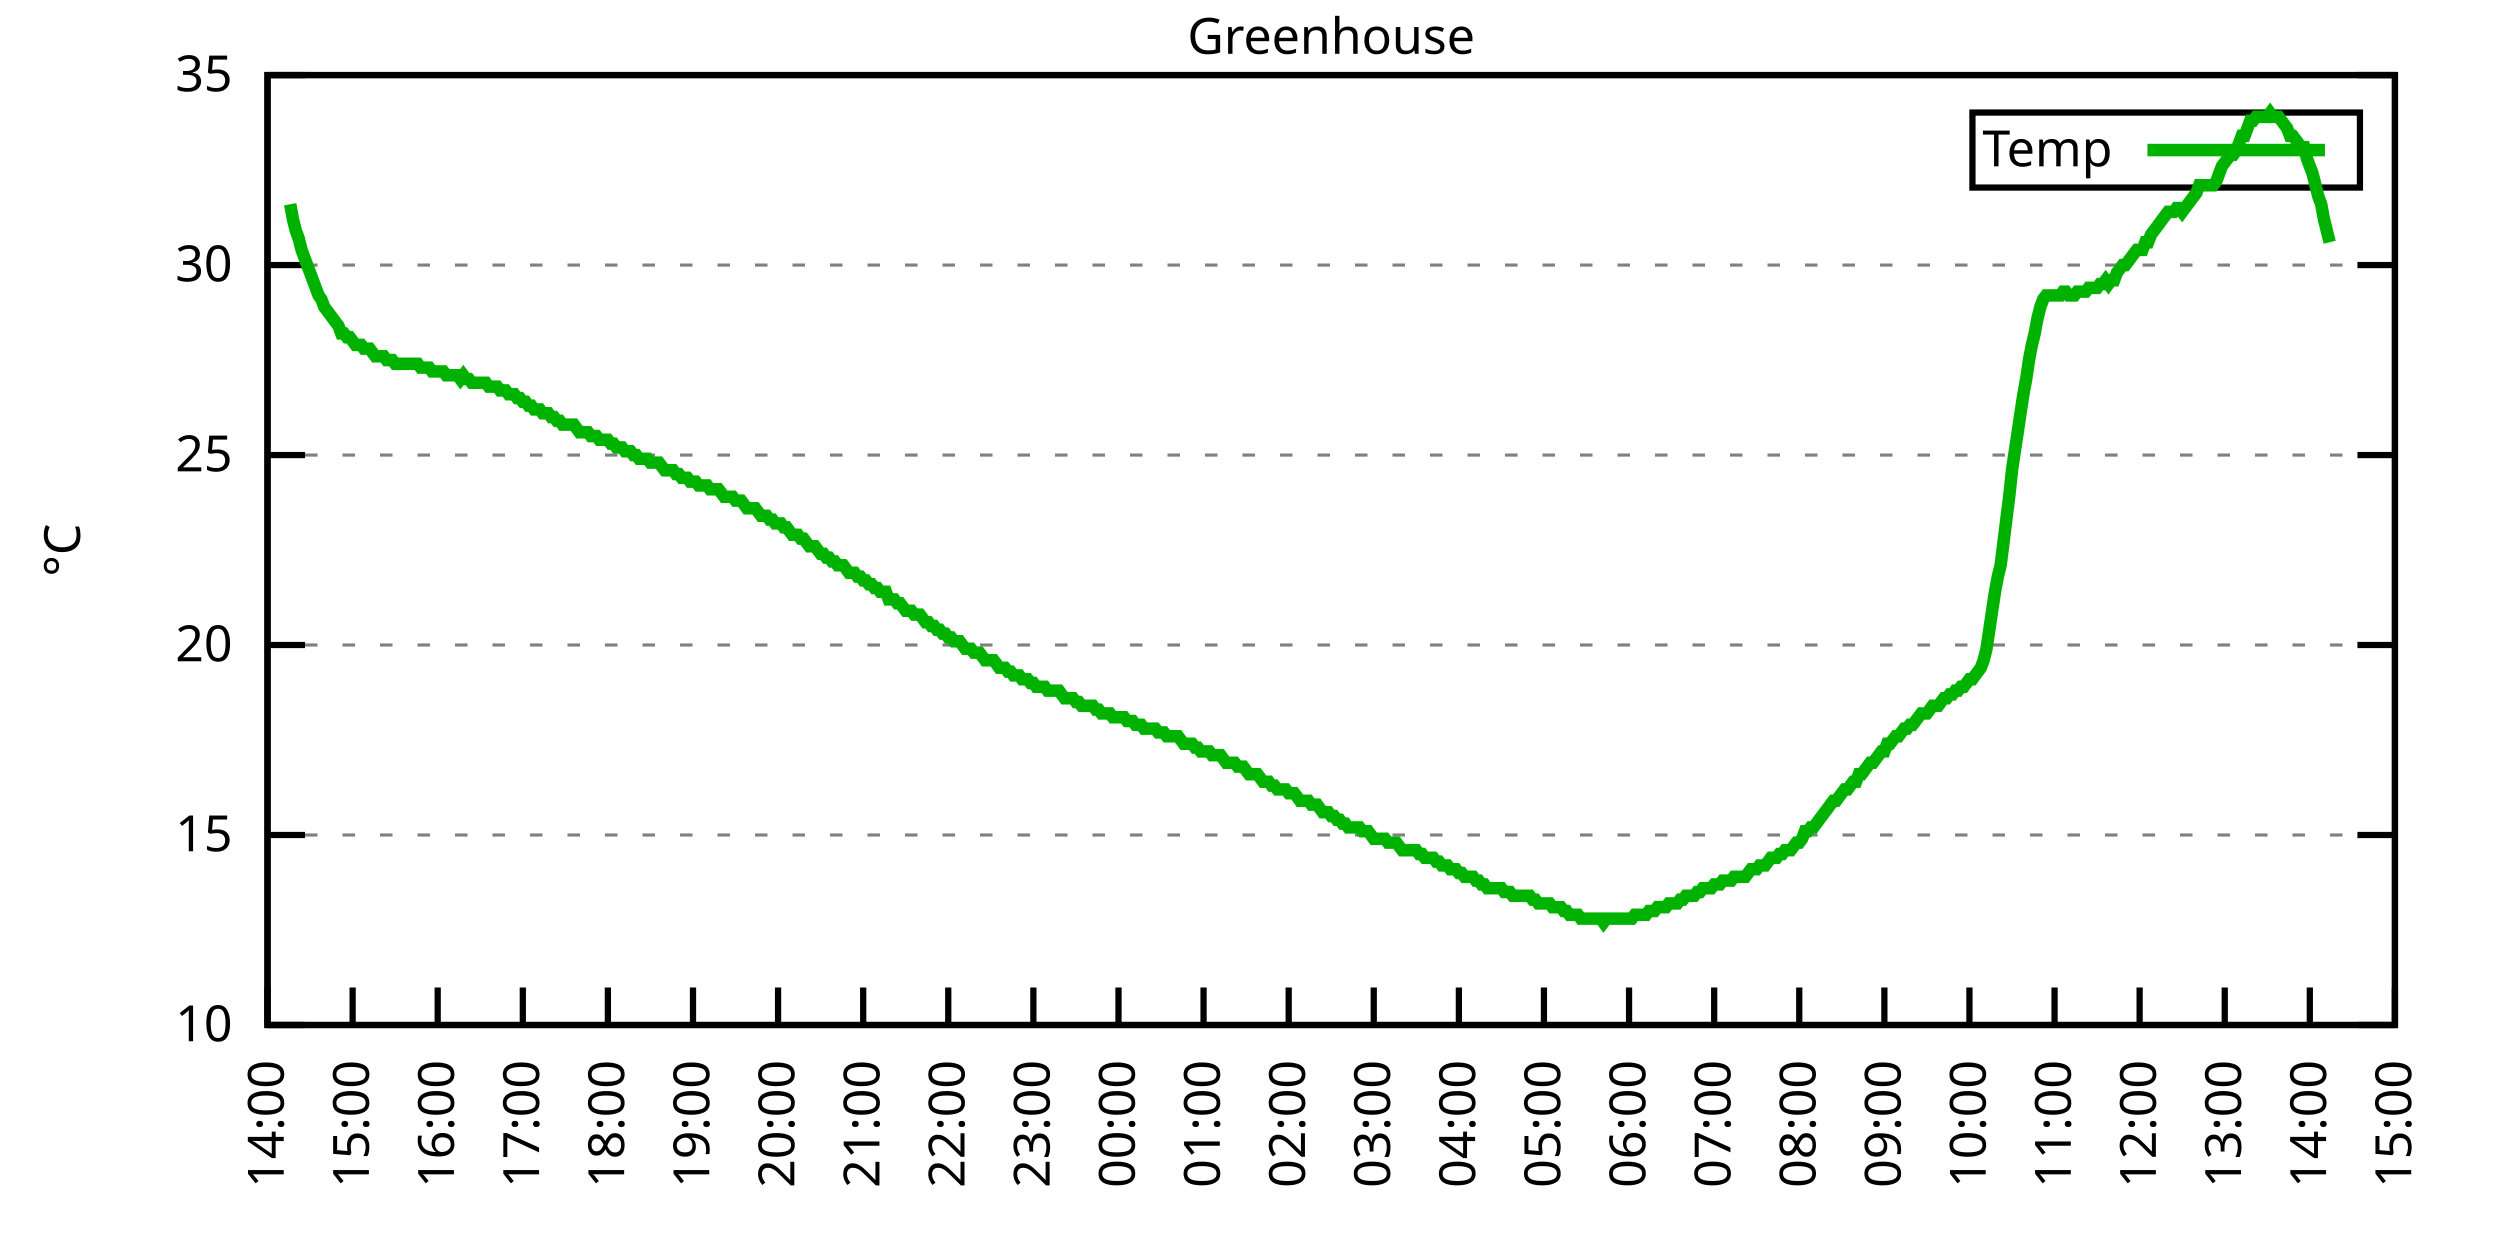
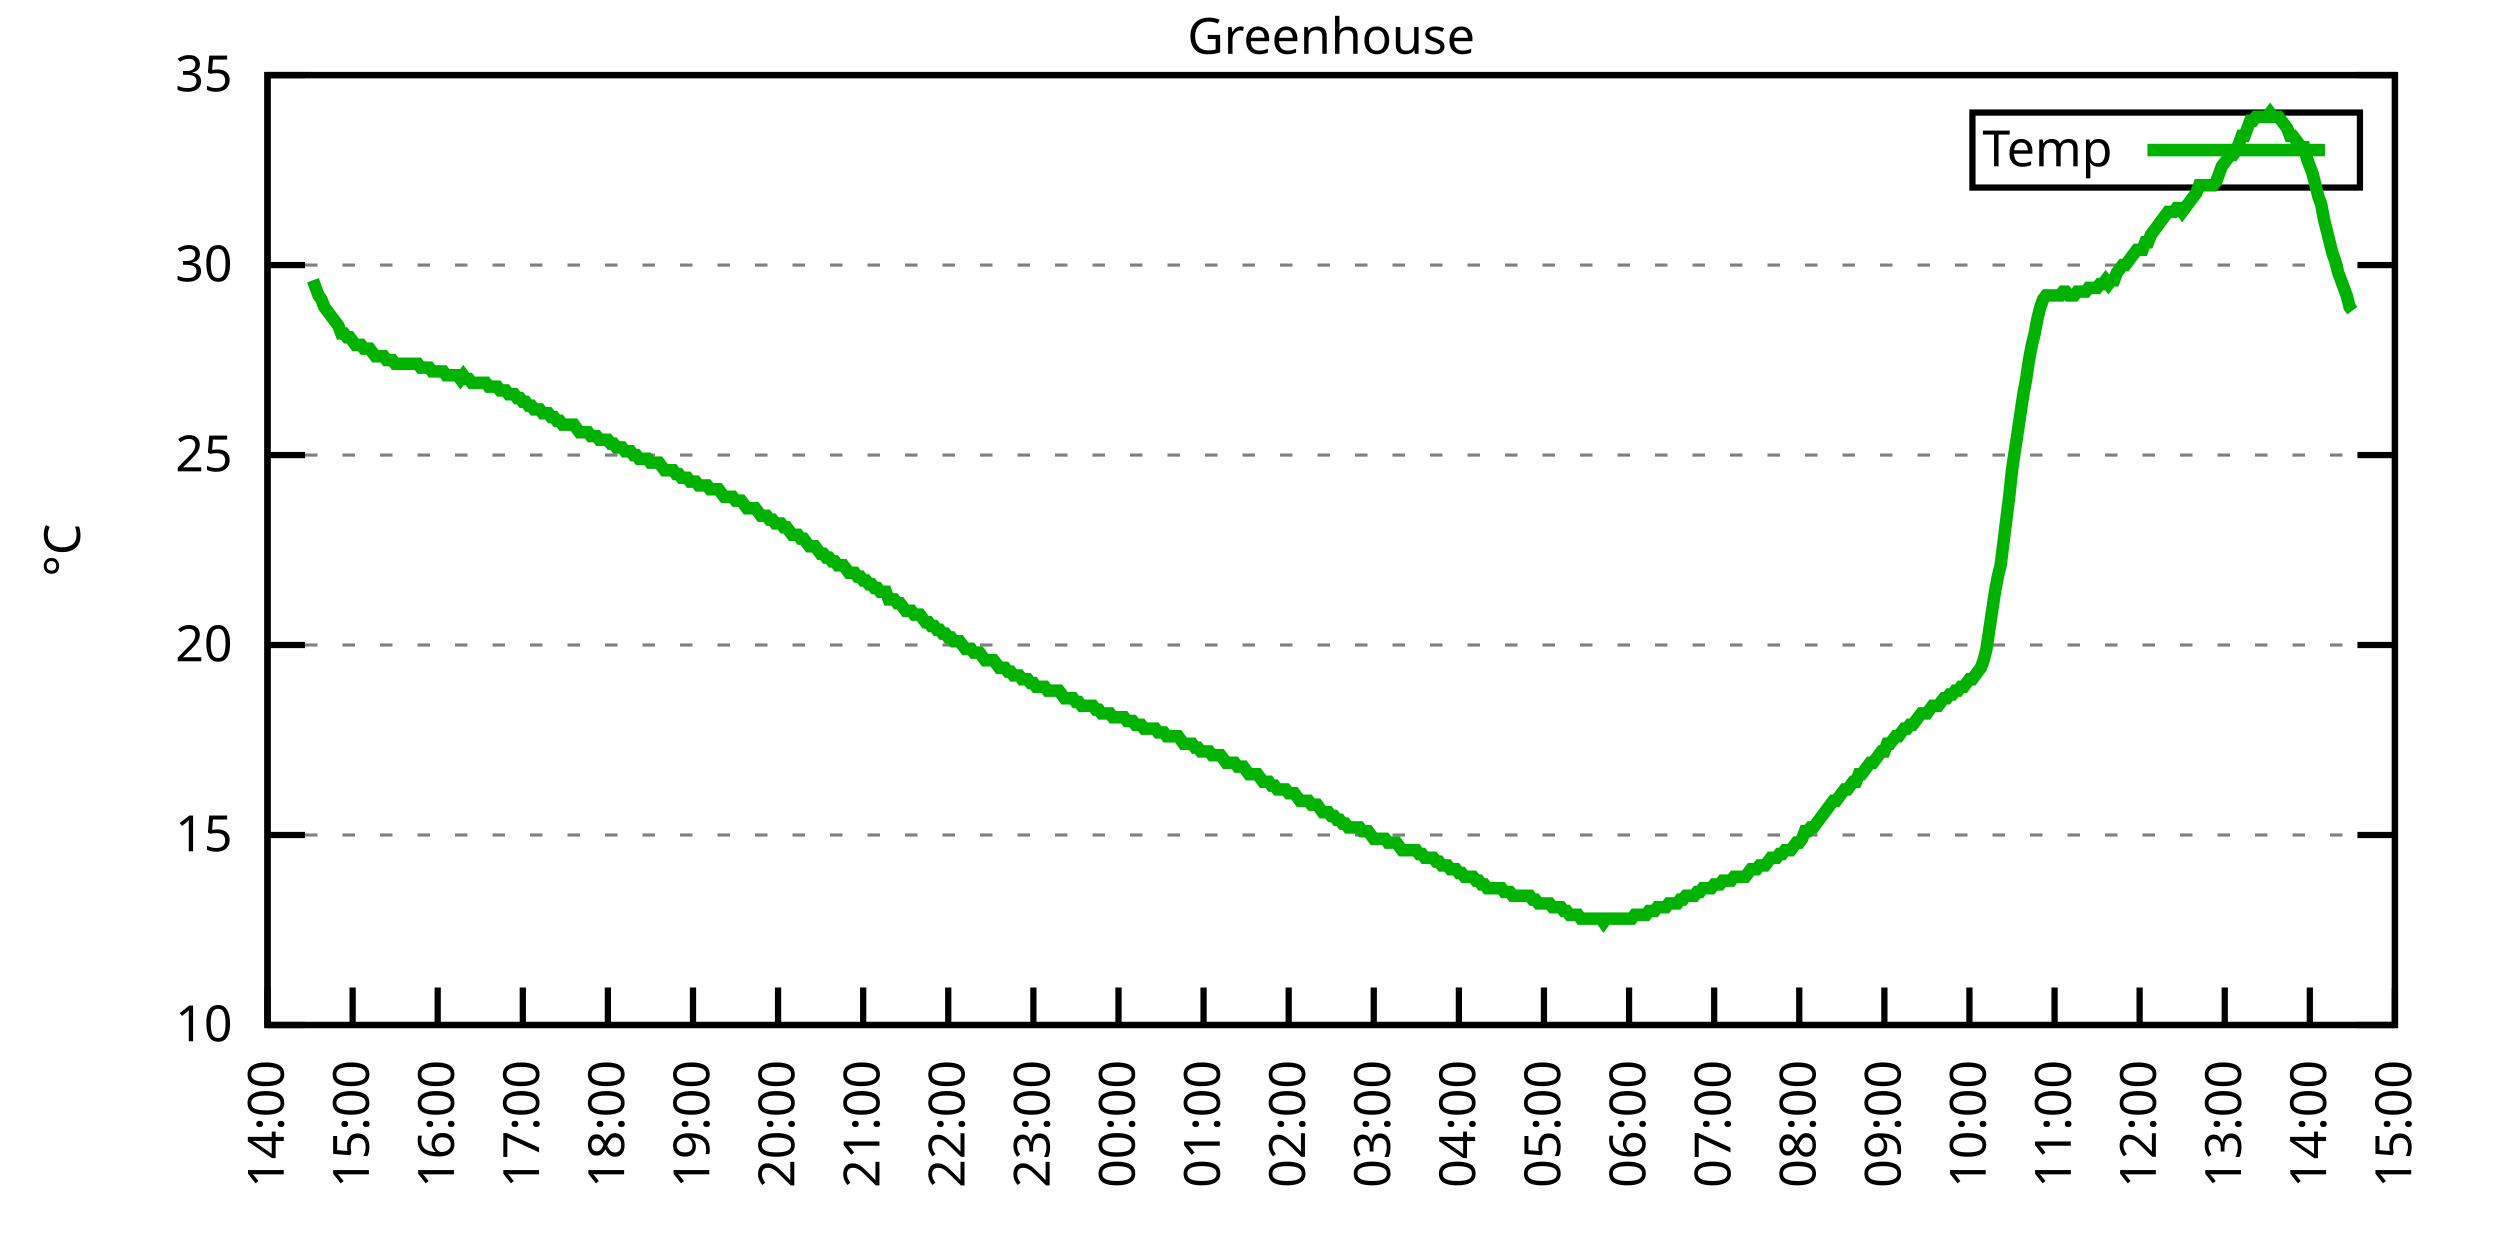
<svg xmlns="http://www.w3.org/2000/svg" xmlns:xlink="http://www.w3.org/1999/xlink" width="400" height="200" viewBox="0 0 400 200">
  <g id="gnuplot_canvas">
    <rect x="0" y="0" width="400" height="200" fill="none" />
    <defs>
      <circle id="gpDot" r="0.5" stroke-width="0.5" stroke="currentColor" />
      <path id="gpPt0" stroke-width="0.333" stroke="currentColor" d="M-1,0 h2 M0,-1 v2" />
      <path id="gpPt1" stroke-width="0.333" stroke="currentColor" d="M-1,-1 L1,1 M1,-1 L-1,1" />
      <path id="gpPt2" stroke-width="0.333" stroke="currentColor" d="M-1,0 L1,0 M0,-1 L0,1 M-1,-1 L1,1 M-1,1 L1,-1" />
      <rect id="gpPt3" stroke-width="0.333" stroke="currentColor" x="-1" y="-1" width="2" height="2" />
      <rect id="gpPt4" stroke-width="0.333" stroke="currentColor" fill="currentColor" x="-1" y="-1" width="2" height="2" />
      <circle id="gpPt5" stroke-width="0.333" stroke="currentColor" cx="0" cy="0" r="1" />
      <use xlink:href="#gpPt5" id="gpPt6" fill="currentColor" stroke="none" />
      <path id="gpPt7" stroke-width="0.333" stroke="currentColor" d="M0,-1.33 L-1.33,0.67 L1.33,0.67 z" />
      <use xlink:href="#gpPt7" id="gpPt8" fill="currentColor" stroke="none" />
      <use xlink:href="#gpPt7" id="gpPt9" stroke="currentColor" transform="rotate(180)" />
      <use xlink:href="#gpPt9" id="gpPt10" fill="currentColor" stroke="none" />
      <use xlink:href="#gpPt3" id="gpPt11" stroke="currentColor" transform="rotate(45)" />
      <use xlink:href="#gpPt11" id="gpPt12" fill="currentColor" stroke="none" />
      <path id="gpPt13" stroke-width="0.333" stroke="currentColor" d="M0,1.330 L1.265,0.411 L0.782,-1.067 L-0.782,-1.076 L-1.265,0.411 z" />
      <use xlink:href="#gpPt13" id="gpPt14" fill="currentColor" stroke="none" />
      <filter id="textbox" filterUnits="objectBoundingBox" x="0" y="0" height="1" width="1">
        <feFlood flood-color="white" flood-opacity="1" result="bgnd" />
        <feComposite in="SourceGraphic" in2="bgnd" operator="atop" />
      </filter>
      <filter id="greybox" filterUnits="objectBoundingBox" x="0" y="0" height="1" width="1">
        <feFlood flood-color="lightgrey" flood-opacity="1" result="grey" />
        <feComposite in="SourceGraphic" in2="grey" operator="atop" />
      </filter>
    </defs>
    <g fill="none" color="white" stroke="currentColor" stroke-width="1.00" stroke-linecap="butt" stroke-linejoin="miter">
</g>
    <g fill="none" color="black" stroke="currentColor" stroke-width="1.00" stroke-linecap="butt" stroke-linejoin="miter">
      <g stroke="none" shape-rendering="crispEdges">
        <polygon fill="rgb(255, 255, 255)" points="42.80,164.00 383.18,164.00 383.18,12.02 42.80,12.02 " />
      </g>
    </g>
    <g fill="none" color="black" stroke="currentColor" stroke-width="1.00" stroke-linecap="butt" stroke-linejoin="miter">
</g>
    <g fill="none" color="black" stroke="black" stroke-width="0.50" stroke-linecap="butt" stroke-linejoin="miter">
</g>
    <g fill="none" color="gray" stroke="currentColor" stroke-width="0.50" stroke-linecap="butt" stroke-linejoin="miter">
      <path stroke="gray" stroke-dasharray="2,4" class="gridline" d="M42.80,164.00 L383.19,164.00  " />
    </g>
    <g fill="none" color="gray" stroke="gray" stroke-width="1.00" stroke-linecap="butt" stroke-linejoin="miter">
</g>
    <g fill="none" color="black" stroke="currentColor" stroke-width="1.00" stroke-linecap="butt" stroke-linejoin="miter">
      <path stroke="black" d="M42.80,164.00 L48.80,164.00 M383.19,164.00 L377.19,164.00  " />
      <g transform="translate(37.20,166.60)" stroke="none" fill="black" font-family="Sans" font-size="8.00" text-anchor="end">
        <text>
          <tspan font-family="Sans"> 10</tspan>
        </text>
      </g>
    </g>
    <g fill="none" color="black" stroke="currentColor" stroke-width="1.00" stroke-linecap="butt" stroke-linejoin="miter">
</g>
    <g fill="none" color="black" stroke="black" stroke-width="0.50" stroke-linecap="butt" stroke-linejoin="miter">
</g>
    <g fill="none" color="gray" stroke="currentColor" stroke-width="0.50" stroke-linecap="butt" stroke-linejoin="miter">
      <path stroke="gray" stroke-dasharray="2,4" class="gridline" d="M42.80,133.60 L383.19,133.60  " />
    </g>
    <g fill="none" color="gray" stroke="gray" stroke-width="1.00" stroke-linecap="butt" stroke-linejoin="miter">
</g>
    <g fill="none" color="black" stroke="currentColor" stroke-width="1.00" stroke-linecap="butt" stroke-linejoin="miter">
      <path stroke="black" d="M42.80,133.60 L48.80,133.60 M383.19,133.60 L377.19,133.60  " />
      <g transform="translate(37.20,136.20)" stroke="none" fill="black" font-family="Sans" font-size="8.00" text-anchor="end">
        <text>
          <tspan font-family="Sans"> 15</tspan>
        </text>
      </g>
    </g>
    <g fill="none" color="black" stroke="currentColor" stroke-width="1.00" stroke-linecap="butt" stroke-linejoin="miter">
</g>
    <g fill="none" color="black" stroke="black" stroke-width="0.50" stroke-linecap="butt" stroke-linejoin="miter">
</g>
    <g fill="none" color="gray" stroke="currentColor" stroke-width="0.50" stroke-linecap="butt" stroke-linejoin="miter">
      <path stroke="gray" stroke-dasharray="2,4" class="gridline" d="M42.80,103.20 L383.19,103.20  " />
    </g>
    <g fill="none" color="gray" stroke="gray" stroke-width="1.00" stroke-linecap="butt" stroke-linejoin="miter">
</g>
    <g fill="none" color="black" stroke="currentColor" stroke-width="1.00" stroke-linecap="butt" stroke-linejoin="miter">
      <path stroke="black" d="M42.80,103.20 L48.80,103.20 M383.19,103.20 L377.19,103.20  " />
      <g transform="translate(37.20,105.80)" stroke="none" fill="black" font-family="Sans" font-size="8.00" text-anchor="end">
        <text>
          <tspan font-family="Sans"> 20</tspan>
        </text>
      </g>
    </g>
    <g fill="none" color="black" stroke="currentColor" stroke-width="1.00" stroke-linecap="butt" stroke-linejoin="miter">
</g>
    <g fill="none" color="black" stroke="black" stroke-width="0.50" stroke-linecap="butt" stroke-linejoin="miter">
</g>
    <g fill="none" color="gray" stroke="currentColor" stroke-width="0.50" stroke-linecap="butt" stroke-linejoin="miter">
      <path stroke="gray" stroke-dasharray="2,4" class="gridline" d="M42.80,72.81 L383.19,72.81  " />
    </g>
    <g fill="none" color="gray" stroke="gray" stroke-width="1.00" stroke-linecap="butt" stroke-linejoin="miter">
</g>
    <g fill="none" color="black" stroke="currentColor" stroke-width="1.00" stroke-linecap="butt" stroke-linejoin="miter">
      <path stroke="black" d="M42.80,72.81 L48.80,72.81 M383.19,72.81 L377.19,72.81  " />
      <g transform="translate(37.20,75.41)" stroke="none" fill="black" font-family="Sans" font-size="8.00" text-anchor="end">
        <text>
          <tspan font-family="Sans"> 25</tspan>
        </text>
      </g>
    </g>
    <g fill="none" color="black" stroke="currentColor" stroke-width="1.00" stroke-linecap="butt" stroke-linejoin="miter">
</g>
    <g fill="none" color="black" stroke="black" stroke-width="0.50" stroke-linecap="butt" stroke-linejoin="miter">
</g>
    <g fill="none" color="gray" stroke="currentColor" stroke-width="0.50" stroke-linecap="butt" stroke-linejoin="miter">
      <path stroke="gray" stroke-dasharray="2,4" class="gridline" d="M42.80,42.41 L383.19,42.41  " />
    </g>
    <g fill="none" color="gray" stroke="gray" stroke-width="1.00" stroke-linecap="butt" stroke-linejoin="miter">
</g>
    <g fill="none" color="black" stroke="currentColor" stroke-width="1.00" stroke-linecap="butt" stroke-linejoin="miter">
      <path stroke="black" d="M42.80,42.41 L48.80,42.41 M383.19,42.41 L377.19,42.41  " />
      <g transform="translate(37.20,45.01)" stroke="none" fill="black" font-family="Sans" font-size="8.00" text-anchor="end">
        <text>
          <tspan font-family="Sans"> 30</tspan>
        </text>
      </g>
    </g>
    <g fill="none" color="black" stroke="currentColor" stroke-width="1.00" stroke-linecap="butt" stroke-linejoin="miter">
</g>
    <g fill="none" color="black" stroke="black" stroke-width="0.50" stroke-linecap="butt" stroke-linejoin="miter">
</g>
    <g fill="none" color="gray" stroke="currentColor" stroke-width="0.50" stroke-linecap="butt" stroke-linejoin="miter">
      <path stroke="gray" stroke-dasharray="2,4" class="gridline" d="M42.80,12.01 L383.19,12.01  " />
    </g>
    <g fill="none" color="gray" stroke="gray" stroke-width="1.00" stroke-linecap="butt" stroke-linejoin="miter">
</g>
    <g fill="none" color="black" stroke="currentColor" stroke-width="1.00" stroke-linecap="butt" stroke-linejoin="miter">
      <path stroke="black" d="M42.80,12.01 L48.80,12.01 M383.19,12.01 L377.19,12.01  " />
      <g transform="translate(37.20,14.61)" stroke="none" fill="black" font-family="Sans" font-size="8.00" text-anchor="end">
        <text>
          <tspan font-family="Sans"> 35</tspan>
        </text>
      </g>
    </g>
    <g fill="none" color="black" stroke="currentColor" stroke-width="1.00" stroke-linecap="butt" stroke-linejoin="miter">
      <path stroke="black" d="M42.80,164.00 L42.80,158.00  " />
      <g transform="translate(45.40,169.60) rotate(270.00)" stroke="none" fill="black" font-family="Sans" font-size="8.00" text-anchor="end">
        <text>
          <tspan font-family="Sans">14:00</tspan>
        </text>
      </g>
    </g>
    <g fill="none" color="black" stroke="currentColor" stroke-width="1.00" stroke-linecap="butt" stroke-linejoin="miter">
      <path stroke="black" d="M56.42,164.00 L56.42,158.00  " />
      <g transform="translate(59.02,169.60) rotate(270.00)" stroke="none" fill="black" font-family="Sans" font-size="8.00" text-anchor="end">
        <text>
          <tspan font-family="Sans">15:00</tspan>
        </text>
      </g>
    </g>
    <g fill="none" color="black" stroke="currentColor" stroke-width="1.00" stroke-linecap="butt" stroke-linejoin="miter">
      <path stroke="black" d="M70.03,164.00 L70.03,158.00  " />
      <g transform="translate(72.63,169.60) rotate(270.00)" stroke="none" fill="black" font-family="Sans" font-size="8.00" text-anchor="end">
        <text>
          <tspan font-family="Sans">16:00</tspan>
        </text>
      </g>
    </g>
    <g fill="none" color="black" stroke="currentColor" stroke-width="1.00" stroke-linecap="butt" stroke-linejoin="miter">
      <path stroke="black" d="M83.65,164.00 L83.65,158.00  " />
      <g transform="translate(86.25,169.60) rotate(270.00)" stroke="none" fill="black" font-family="Sans" font-size="8.00" text-anchor="end">
        <text>
          <tspan font-family="Sans">17:00</tspan>
        </text>
      </g>
    </g>
    <g fill="none" color="black" stroke="currentColor" stroke-width="1.00" stroke-linecap="butt" stroke-linejoin="miter">
      <path stroke="black" d="M97.26,164.00 L97.26,158.00  " />
      <g transform="translate(99.86,169.60) rotate(270.00)" stroke="none" fill="black" font-family="Sans" font-size="8.00" text-anchor="end">
        <text>
          <tspan font-family="Sans">18:00</tspan>
        </text>
      </g>
    </g>
    <g fill="none" color="black" stroke="currentColor" stroke-width="1.00" stroke-linecap="butt" stroke-linejoin="miter">
      <path stroke="black" d="M110.88,164.00 L110.88,158.00  " />
      <g transform="translate(113.48,169.60) rotate(270.00)" stroke="none" fill="black" font-family="Sans" font-size="8.00" text-anchor="end">
        <text>
          <tspan font-family="Sans">19:00</tspan>
        </text>
      </g>
    </g>
    <g fill="none" color="black" stroke="currentColor" stroke-width="1.00" stroke-linecap="butt" stroke-linejoin="miter">
      <path stroke="black" d="M124.49,164.00 L124.49,158.00  " />
      <g transform="translate(127.09,169.60) rotate(270.00)" stroke="none" fill="black" font-family="Sans" font-size="8.00" text-anchor="end">
        <text>
          <tspan font-family="Sans">20:00</tspan>
        </text>
      </g>
    </g>
    <g fill="none" color="black" stroke="currentColor" stroke-width="1.00" stroke-linecap="butt" stroke-linejoin="miter">
      <path stroke="black" d="M138.11,164.00 L138.11,158.00  " />
      <g transform="translate(140.71,169.60) rotate(270.00)" stroke="none" fill="black" font-family="Sans" font-size="8.00" text-anchor="end">
        <text>
          <tspan font-family="Sans">21:00</tspan>
        </text>
      </g>
    </g>
    <g fill="none" color="black" stroke="currentColor" stroke-width="1.00" stroke-linecap="butt" stroke-linejoin="miter">
      <path stroke="black" d="M151.72,164.00 L151.72,158.00  " />
      <g transform="translate(154.32,169.60) rotate(270.00)" stroke="none" fill="black" font-family="Sans" font-size="8.00" text-anchor="end">
        <text>
          <tspan font-family="Sans">22:00</tspan>
        </text>
      </g>
    </g>
    <g fill="none" color="black" stroke="currentColor" stroke-width="1.00" stroke-linecap="butt" stroke-linejoin="miter">
      <path stroke="black" d="M165.34,164.00 L165.34,158.00  " />
      <g transform="translate(167.94,169.60) rotate(270.00)" stroke="none" fill="black" font-family="Sans" font-size="8.00" text-anchor="end">
        <text>
          <tspan font-family="Sans">23:00</tspan>
        </text>
      </g>
    </g>
    <g fill="none" color="black" stroke="currentColor" stroke-width="1.00" stroke-linecap="butt" stroke-linejoin="miter">
      <path stroke="black" d="M178.96,164.00 L178.96,158.00  " />
      <g transform="translate(181.56,169.60) rotate(270.00)" stroke="none" fill="black" font-family="Sans" font-size="8.00" text-anchor="end">
        <text>
          <tspan font-family="Sans">00:00</tspan>
        </text>
      </g>
    </g>
    <g fill="none" color="black" stroke="currentColor" stroke-width="1.00" stroke-linecap="butt" stroke-linejoin="miter">
      <path stroke="black" d="M192.57,164.00 L192.57,158.00  " />
      <g transform="translate(195.17,169.60) rotate(270.00)" stroke="none" fill="black" font-family="Sans" font-size="8.00" text-anchor="end">
        <text>
          <tspan font-family="Sans">01:00</tspan>
        </text>
      </g>
    </g>
    <g fill="none" color="black" stroke="currentColor" stroke-width="1.00" stroke-linecap="butt" stroke-linejoin="miter">
      <path stroke="black" d="M206.19,164.00 L206.19,158.00  " />
      <g transform="translate(208.79,169.60) rotate(270.00)" stroke="none" fill="black" font-family="Sans" font-size="8.00" text-anchor="end">
        <text>
          <tspan font-family="Sans">02:00</tspan>
        </text>
      </g>
    </g>
    <g fill="none" color="black" stroke="currentColor" stroke-width="1.00" stroke-linecap="butt" stroke-linejoin="miter">
      <path stroke="black" d="M219.80,164.00 L219.80,158.00  " />
      <g transform="translate(222.40,169.60) rotate(270.00)" stroke="none" fill="black" font-family="Sans" font-size="8.00" text-anchor="end">
        <text>
          <tspan font-family="Sans">03:00</tspan>
        </text>
      </g>
    </g>
    <g fill="none" color="black" stroke="currentColor" stroke-width="1.00" stroke-linecap="butt" stroke-linejoin="miter">
      <path stroke="black" d="M233.42,164.00 L233.42,158.00  " />
      <g transform="translate(236.02,169.60) rotate(270.00)" stroke="none" fill="black" font-family="Sans" font-size="8.00" text-anchor="end">
        <text>
          <tspan font-family="Sans">04:00</tspan>
        </text>
      </g>
    </g>
    <g fill="none" color="black" stroke="currentColor" stroke-width="1.00" stroke-linecap="butt" stroke-linejoin="miter">
      <path stroke="black" d="M247.03,164.00 L247.03,158.00  " />
      <g transform="translate(249.63,169.60) rotate(270.00)" stroke="none" fill="black" font-family="Sans" font-size="8.00" text-anchor="end">
        <text>
          <tspan font-family="Sans">05:00</tspan>
        </text>
      </g>
    </g>
    <g fill="none" color="black" stroke="currentColor" stroke-width="1.00" stroke-linecap="butt" stroke-linejoin="miter">
      <path stroke="black" d="M260.65,164.00 L260.65,158.00  " />
      <g transform="translate(263.25,169.60) rotate(270.00)" stroke="none" fill="black" font-family="Sans" font-size="8.00" text-anchor="end">
        <text>
          <tspan font-family="Sans">06:00</tspan>
        </text>
      </g>
    </g>
    <g fill="none" color="black" stroke="currentColor" stroke-width="1.00" stroke-linecap="butt" stroke-linejoin="miter">
      <path stroke="black" d="M274.27,164.00 L274.27,158.00  " />
      <g transform="translate(276.87,169.60) rotate(270.00)" stroke="none" fill="black" font-family="Sans" font-size="8.00" text-anchor="end">
        <text>
          <tspan font-family="Sans">07:00</tspan>
        </text>
      </g>
    </g>
    <g fill="none" color="black" stroke="currentColor" stroke-width="1.00" stroke-linecap="butt" stroke-linejoin="miter">
      <path stroke="black" d="M287.88,164.00 L287.88,158.00  " />
      <g transform="translate(290.48,169.60) rotate(270.00)" stroke="none" fill="black" font-family="Sans" font-size="8.00" text-anchor="end">
        <text>
          <tspan font-family="Sans">08:00</tspan>
        </text>
      </g>
    </g>
    <g fill="none" color="black" stroke="currentColor" stroke-width="1.00" stroke-linecap="butt" stroke-linejoin="miter">
      <path stroke="black" d="M301.50,164.00 L301.50,158.00  " />
      <g transform="translate(304.10,169.60) rotate(270.00)" stroke="none" fill="black" font-family="Sans" font-size="8.00" text-anchor="end">
        <text>
          <tspan font-family="Sans">09:00</tspan>
        </text>
      </g>
    </g>
    <g fill="none" color="black" stroke="currentColor" stroke-width="1.00" stroke-linecap="butt" stroke-linejoin="miter">
      <path stroke="black" d="M315.11,164.00 L315.11,158.00  " />
      <g transform="translate(317.71,169.60) rotate(270.00)" stroke="none" fill="black" font-family="Sans" font-size="8.00" text-anchor="end">
        <text>
          <tspan font-family="Sans">10:00</tspan>
        </text>
      </g>
    </g>
    <g fill="none" color="black" stroke="currentColor" stroke-width="1.00" stroke-linecap="butt" stroke-linejoin="miter">
      <path stroke="black" d="M328.73,164.00 L328.73,158.00  " />
      <g transform="translate(331.33,169.60) rotate(270.00)" stroke="none" fill="black" font-family="Sans" font-size="8.00" text-anchor="end">
        <text>
          <tspan font-family="Sans">11:00</tspan>
        </text>
      </g>
    </g>
    <g fill="none" color="black" stroke="currentColor" stroke-width="1.00" stroke-linecap="butt" stroke-linejoin="miter">
      <path stroke="black" d="M342.34,164.00 L342.34,158.00  " />
      <g transform="translate(344.94,169.60) rotate(270.00)" stroke="none" fill="black" font-family="Sans" font-size="8.00" text-anchor="end">
        <text>
          <tspan font-family="Sans">12:00</tspan>
        </text>
      </g>
    </g>
    <g fill="none" color="black" stroke="currentColor" stroke-width="1.00" stroke-linecap="butt" stroke-linejoin="miter">
      <path stroke="black" d="M355.96,164.00 L355.96,158.00  " />
      <g transform="translate(358.56,169.60) rotate(270.00)" stroke="none" fill="black" font-family="Sans" font-size="8.00" text-anchor="end">
        <text>
          <tspan font-family="Sans">13:00</tspan>
        </text>
      </g>
    </g>
    <g fill="none" color="black" stroke="currentColor" stroke-width="1.00" stroke-linecap="butt" stroke-linejoin="miter">
      <path stroke="black" d="M369.57,164.00 L369.57,158.00  " />
      <g transform="translate(372.17,169.60) rotate(270.00)" stroke="none" fill="black" font-family="Sans" font-size="8.00" text-anchor="end">
        <text>
          <tspan font-family="Sans">14:00</tspan>
        </text>
      </g>
    </g>
    <g fill="none" color="black" stroke="currentColor" stroke-width="1.00" stroke-linecap="butt" stroke-linejoin="miter">
      <path stroke="black" d="M383.19,164.00 L383.19,158.00  " />
      <g transform="translate(385.79,169.60) rotate(270.00)" stroke="none" fill="black" font-family="Sans" font-size="8.00" text-anchor="end">
        <text>
          <tspan font-family="Sans">15:00</tspan>
        </text>
      </g>
    </g>
    <g fill="none" color="black" stroke="currentColor" stroke-width="1.00" stroke-linecap="butt" stroke-linejoin="miter">
</g>
    <g fill="none" color="black" stroke="currentColor" stroke-width="1.00" stroke-linecap="butt" stroke-linejoin="miter">
      <path stroke="black" d="M42.80,12.01 L42.80,164.00 L383.19,164.00 L383.19,12.01 L42.80,12.01 Z  " />
    </g>
    <g fill="none" color="black" stroke="currentColor" stroke-width="1.00" stroke-linecap="butt" stroke-linejoin="miter">
</g>
    <g fill="none" color="black" stroke="currentColor" stroke-width="1.00" stroke-linecap="butt" stroke-linejoin="miter">
      <path stroke="black" d="M315.59,30.01 L315.59,18.01 L377.59,18.01 L377.59,30.01 L315.59,30.01 Z  " />
    </g>
    <g id="Greenhouse_plot_1">
      <g fill="none" color="white" stroke="black" stroke-width="2.00" stroke-linecap="butt" stroke-linejoin="miter">
</g>
      <g fill="none" color="black" stroke="currentColor" stroke-width="2.00" stroke-linecap="butt" stroke-linejoin="miter">
        <g transform="translate(337.99,26.61)" stroke="none" fill="black" font-family="Sans" font-size="8.00" text-anchor="end">
          <text>
            <tspan font-family="Sans">Temp</tspan>
          </text>
        </g>
      </g>
      <g fill="none" color="black" stroke="currentColor" stroke-width="2.00" stroke-linecap="butt" stroke-linejoin="miter">
-         <path stroke="rgb(  0, 178,   0)" d="M343.59,24.01 L371.99,24.01 M46.43,32.68 L46.88,35.11 L47.34,36.94 L47.79,38.15 L48.25,39.98 L48.70,41.19   L49.15,42.41 L49.61,43.62 L50.06,44.84 L50.52,46.06 L50.97,47.27 L51.42,47.88 L51.88,49.10 L52.33,49.70   L52.78,50.31 L53.24,50.92 L53.69,51.53 L54.15,52.14 L54.60,53.35 L55.05,53.35 L55.51,53.96 L55.96,53.96   L56.42,54.57 L56.87,55.18 L57.32,55.18 L57.78,55.18 L58.23,55.78 L58.68,55.78 L59.14,55.78 L59.59,56.39   L60.05,57.00 L60.50,57.00 L60.95,57.00 L61.41,57.00 L61.86,57.61 L62.32,57.61 L62.77,57.61 L63.22,58.21   L63.68,58.21 L64.13,58.21 L64.58,58.21 L65.04,58.21 L65.49,58.21 L65.95,58.21 L66.40,58.21 L66.85,58.21   L67.31,58.82 L67.76,58.82 L68.22,58.82 L68.67,58.82 L69.12,59.43 L69.58,59.43 L70.03,59.43 L70.49,59.43   L70.94,59.43 L71.39,60.04 L71.85,60.04 L72.30,60.04 L72.75,60.04 L73.21,60.04 L73.66,60.65 L74.12,60.04   L74.57,60.65 L75.02,60.65 L75.48,61.25 L75.93,61.25 L76.39,61.25 L76.84,61.25 L77.29,61.25 L77.75,61.25   L78.20,61.86 L78.65,61.86 L79.11,61.86 L79.56,61.86 L80.02,62.47 L80.47,62.47 L80.92,62.47 L81.38,63.08   L81.83,63.08 L82.29,63.08 L82.74,63.69 L83.19,63.69 L83.65,64.29 L84.10,64.29 L84.55,64.90 L85.01,64.90   L85.46,65.51 L85.92,65.51 L86.37,65.51 L86.82,66.12 L87.28,66.12 L87.73,66.12 L88.19,66.73 L88.64,66.73   L89.09,67.33 L89.55,67.33 L90.00,67.94 L90.45,67.94 L90.91,67.94 L91.36,67.94 L91.82,67.94 L92.27,68.55   L92.72,69.16 L93.18,69.16 L93.63,69.16 L94.09,69.16 L94.54,69.77 L94.99,69.77 L95.45,69.77 L95.90,70.37   L96.35,70.37 L96.81,70.37 L97.26,70.37 L97.72,70.98 L98.17,70.98 L98.62,71.59 L99.08,71.59 L99.53,71.59   L99.99,72.20 L100.44,72.20 L100.89,72.20 L101.35,72.81 L101.80,72.81 L102.25,73.41 L102.71,73.41 L103.16,73.41   L103.62,73.41 L104.07,74.02 L104.52,74.02 L104.98,74.02 L105.43,74.02 L105.89,74.63 L106.34,75.24 L106.79,75.24   L107.25,75.24 L107.70,75.24 L108.15,75.85 L108.61,75.85 L109.06,76.45 L109.52,76.45 L109.97,76.45 L110.42,77.06   L110.88,77.06 L111.33,77.06 L111.79,77.67 L112.24,77.67 L112.69,77.67 L113.15,77.67 L113.60,78.28 L114.05,78.28   L114.51,78.28 L114.96,78.28 L115.42,78.89 L115.87,79.49 L116.32,79.49 L116.78,79.49 L117.23,79.49 L117.69,80.10   L118.14,80.10 L118.59,80.10 L119.05,80.71 L119.50,81.32 L119.96,81.32 L120.41,81.32 L120.86,81.32 L121.32,81.93   L121.77,82.53 L122.22,82.53 L122.68,82.53 L123.13,83.14 L123.59,83.14 L124.04,83.75 L124.49,83.75 L124.95,83.75   L125.40,84.36 L125.86,84.36 L126.31,84.97 L126.76,85.57 L127.22,85.57 L127.67,85.57 L128.12,86.18 L128.58,86.18   L129.03,86.79 L129.49,87.40 L129.94,87.40 L130.39,87.40 L130.85,88.00 L131.30,88.61 L131.76,88.61 L132.21,89.22   L132.66,89.22 L133.12,89.83 L133.57,89.83 L134.02,90.44 L134.48,90.44 L134.93,90.44 L135.39,91.04 L135.84,91.65   L136.29,91.65 L136.75,91.65 L137.20,92.26 L137.66,92.26 L138.11,92.87 L138.56,92.87 L139.02,93.48 L139.47,93.48   L139.92,94.08 L140.38,94.08 L140.83,94.69 L141.29,94.69 L141.74,94.69 L142.19,95.91 L142.65,95.91 L143.10,95.91   L143.56,96.52 L144.01,96.52 L144.46,97.12 L144.92,97.73 L145.37,97.73 L145.82,97.73 L146.28,98.34 L146.73,98.34   L147.19,98.34 L147.64,98.95 L148.09,99.56 L148.55,99.56 L149.00,100.16 L149.46,100.16 L149.91,100.77 L150.36,100.77   L150.82,101.38 L151.27,101.38 L151.72,101.99 L152.18,101.99 L152.63,102.60 L153.09,102.60 L153.54,102.60 L153.99,103.20   L154.45,103.81 L154.90,103.81 L155.36,103.81 L155.81,104.42 L156.26,104.42 L156.72,104.42 L157.17,105.03 L157.62,105.64   L158.08,105.64 L158.53,105.64 L158.99,105.64 L159.44,106.24 L159.89,106.85 L160.35,106.85 L160.80,106.85 L161.26,107.46   L161.71,107.46 L162.16,108.07 L162.62,108.07 L163.07,108.07 L163.52,108.68 L163.98,108.68 L164.43,108.68 L164.89,109.28   L165.34,109.28 L165.79,109.89 L166.25,109.89 L166.70,109.89 L167.16,109.89 L167.61,110.50 L168.06,110.50 L168.52,110.50   L168.97,110.50 L169.43,110.50 L169.88,111.11 L170.33,111.72 L170.79,111.72 L171.24,111.72 L171.69,111.72 L172.15,112.32   L172.60,112.32 L173.06,112.93 L173.51,112.93 L173.96,112.93 L174.42,112.93 L174.87,112.93 L175.33,113.54 L175.78,113.54   L176.23,114.15 L176.69,114.15 L177.14,114.15 L177.59,114.15 L178.05,114.76 L178.50,114.76 L178.96,114.76 L179.41,114.76   L179.86,114.76 L180.32,115.36 L180.77,115.36 L181.23,115.36 L181.68,115.97 L182.13,115.97 L182.59,115.97 L183.04,116.58   L183.49,116.58 L183.95,116.58 L184.40,116.58 L184.86,116.58 L185.31,117.19 L185.76,117.19 L186.22,117.19 L186.67,117.80   L187.13,117.80 L187.58,117.80 L188.03,117.80 L188.49,117.80 L188.94,118.40 L189.39,119.01 L189.85,119.01 L190.30,119.01   L190.76,119.01 L191.21,119.62 L191.66,119.62 L192.12,120.23 L192.57,120.23 L193.03,120.23 L193.48,120.23 L193.93,120.83   L194.39,120.83 L194.84,120.83 L195.29,120.83 L195.75,121.44 L196.20,122.05 L196.66,122.05 L197.11,122.05 L197.56,122.05   L198.02,122.66 L198.47,122.66 L198.93,122.66 L199.38,123.27 L199.83,123.87 L200.29,123.87 L200.74,123.87 L201.19,123.87   L201.65,124.48 L202.10,125.09 L202.56,125.09 L203.01,125.09 L203.46,125.70 L203.92,125.70 L204.37,126.31 L204.83,126.31   L205.28,126.31 L205.73,126.31 L206.19,126.91 L206.64,126.91 L207.09,126.91 L207.55,127.52 L208.00,128.13 L208.46,128.13   L208.91,128.13 L209.36,128.13 L209.82,128.74 L210.27,128.74 L210.73,128.74 L211.18,129.35 L211.63,129.95 L212.09,129.95   L212.54,129.95 L213.00,130.56 L213.45,130.56 L213.90,131.17 L214.36,131.17 L214.81,131.78 L215.26,131.78 L215.72,132.39   L216.17,132.39 L216.63,132.39 L217.08,132.39 L217.53,132.39 L217.99,132.99 L218.44,132.99 L218.90,132.99 L219.35,133.60   L219.80,134.21 L220.26,134.21 L220.71,134.21 L221.16,134.21 L221.62,134.21 L222.07,134.82 L222.53,134.82 L222.98,134.82   L223.43,134.82 L223.89,135.43 L224.34,136.03 L224.80,136.03 L225.25,136.03 L225.70,136.03 L226.16,136.03 L226.61,136.03   L227.06,136.64 L227.52,136.64 L227.97,137.25 L228.43,137.25 L228.88,137.25 L229.33,137.25 L229.79,137.86 L230.24,137.86   L230.70,138.47 L231.15,138.47 L231.60,138.47 L232.06,139.07 L232.51,139.07 L232.96,139.07 L233.42,139.68 L233.87,139.68   L234.33,140.29 L234.78,140.29 L235.23,140.29 L235.69,140.29 L236.14,140.90 L236.60,140.90 L237.05,141.51 L237.50,141.51   L237.96,142.11 L238.41,142.11 L238.86,142.11 L239.32,142.11 L239.77,142.11 L240.23,142.11 L240.68,142.72 L241.13,142.72   L241.59,142.72 L242.04,143.33 L242.50,143.33 L242.95,143.33 L243.40,143.33 L243.86,143.33 L244.31,143.33 L244.76,143.33   L245.22,143.94 L245.67,143.94 L246.13,144.55 L246.58,144.55 L247.03,144.55 L247.49,144.55 L247.94,144.55 L248.40,145.15   L248.85,145.15 L249.30,145.15 L249.76,145.15 L250.21,145.76 L250.66,145.76 L251.12,146.37 L251.57,146.37 L252.03,146.37   L252.48,146.37 L252.93,146.98 L253.39,146.98 L253.84,146.98 L254.30,146.98 L254.75,146.98 L255.20,146.98 L255.66,146.98   L256.11,146.98 L256.56,147.59 L257.02,146.98 L257.47,146.98 L257.93,146.98 L258.38,146.98 L258.83,146.98 L259.29,146.98   L259.74,146.98 L260.20,146.98 L260.65,146.98 L261.10,146.98 L261.56,146.37 L262.01,146.37 L262.47,146.37 L262.92,146.37   L263.37,146.37 L263.83,145.76 L264.28,145.76 L264.73,145.76 L265.19,145.15 L265.64,145.15 L266.10,145.15 L266.55,145.15   L267.00,144.55 L267.46,144.55 L267.91,144.55 L268.37,144.55 L268.82,143.94 L269.27,143.94 L269.73,143.33 L270.18,143.33   L270.63,143.33 L271.09,143.33 L271.54,142.72 L272.00,142.72 L272.45,142.11 L272.90,142.11 L273.36,142.11 L273.81,142.11   L274.27,141.51 L274.72,141.51 L275.17,141.51 L275.63,140.90 L276.08,140.90 L276.53,140.90 L276.99,140.90 L277.44,140.29   L277.90,140.29 L278.35,140.29 L278.80,140.29 L279.26,140.29 L279.71,139.68 L280.17,139.07 L280.62,139.07 L281.07,139.07   L281.53,138.47 L281.98,138.47 L282.43,138.47 L282.89,137.86 L283.34,137.25 L283.80,137.25 L284.25,137.25 L284.70,136.64   L285.16,136.64 L285.61,136.03 L286.07,136.03 L286.52,136.03 L286.97,135.43 L287.43,134.82 L287.88,134.82 L288.33,134.21   L288.79,132.99 L289.24,132.99 L289.70,132.39 L290.15,132.39 L290.60,131.78 L291.06,131.17 L291.51,130.56 L291.97,129.95   L292.42,129.35 L292.87,128.74 L293.33,128.13 L293.78,128.13 L294.23,127.52 L294.69,126.91 L295.14,126.31 L295.60,126.31   L296.05,125.70 L296.50,125.09 L296.96,125.09 L297.41,123.87 L297.87,123.87 L298.32,123.27 L298.77,122.66 L299.23,122.05   L299.68,122.05 L300.13,121.44 L300.59,120.83 L301.04,120.23 L301.50,120.23 L301.95,119.01 L302.40,119.01 L302.86,118.40   L303.31,117.80 L303.77,117.80 L304.22,117.19 L304.67,116.58 L305.13,116.58 L305.58,115.97 L306.03,115.97 L306.49,115.36   L306.94,114.76 L307.40,114.15 L307.85,114.15 L308.30,114.15 L308.76,113.54 L309.21,112.93 L309.67,112.93 L310.12,112.93   L310.57,112.32 L311.03,111.72 L311.48,111.72 L311.94,111.11 L312.39,111.11 L312.84,110.50 L313.30,110.50 L313.75,109.89   L314.20,109.89 L314.66,109.28 L315.11,108.68 L315.57,108.68 L316.02,108.07 L316.47,107.46 L316.93,106.85 L317.38,105.64   L317.84,103.81 L318.29,100.77 L318.74,97.73 L319.20,94.69 L319.65,92.26 L320.10,90.44 L320.56,86.79 L321.01,83.14   L321.47,79.49 L321.92,75.24 L322.37,72.20 L322.83,69.16 L323.28,66.12 L323.74,63.08 L324.19,60.65 L324.64,57.61   L325.10,55.18 L325.55,53.35 L326.00,50.92 L326.46,49.10 L326.91,47.88 L327.37,47.27 L327.82,47.27 L328.27,47.27   L328.73,47.27 L329.18,47.27 L329.64,47.27 L330.09,46.66 L330.54,46.66 L331.00,47.27 L331.45,47.27 L331.90,47.27   L332.36,46.66 L332.81,46.66 L333.27,46.66 L333.72,46.66 L334.17,46.06 L334.63,46.06 L335.08,46.06 L335.54,46.06   L335.99,45.45 L336.44,45.45 L336.90,44.84 L337.35,45.45 L337.80,44.84 L338.26,44.84 L338.71,43.62 L339.17,43.02   L339.62,42.41 L340.07,42.41 L340.53,41.80 L340.98,41.19 L341.44,40.58 L341.89,39.98 L342.34,39.98 L342.80,39.98   L343.25,38.76 L343.70,38.76 L344.16,37.54 L344.61,36.94 L345.07,36.33 L345.52,35.72 L345.97,35.11 L346.43,34.50   L346.88,33.90 L347.34,33.90 L347.79,33.90 L348.24,33.29 L348.70,33.29 L349.15,33.90 L349.60,33.29 L350.06,32.68   L350.51,32.07 L350.97,31.46 L351.42,30.86 L351.87,29.64 L352.33,29.64 L352.78,29.64 L353.24,29.64 L353.69,29.64   L354.14,29.64 L354.60,29.03 L355.05,27.82 L355.50,26.60 L355.96,25.99 L356.41,25.39 L356.87,24.78 L357.32,24.78   L357.77,24.17 L358.23,22.95 L358.68,21.74 L359.14,21.74 L359.59,20.52 L360.04,19.31 L360.50,19.31 L360.95,18.70   L361.41,18.70 L361.86,18.70 L362.31,18.70 L362.77,18.70 L363.22,18.09 L363.67,18.70 L364.13,18.70 L364.58,18.70   L365.04,19.31 L365.49,19.91 L365.94,20.52 L366.40,21.74 L366.85,21.74 L367.31,22.35 L367.76,22.95 L368.21,23.56   L368.67,23.56 L369.12,25.39 L369.57,26.60 L370.03,27.82 L370.48,29.64 L370.94,31.46 L371.39,32.68 L371.84,35.11   L372.30,36.94 L372.75,38.76  " />
+         <path stroke="rgb(  0, 178,   0)" d="M343.59,24.01 L371.99,24.01 M50.06,44.84 L50.52,46.06 L50.97,47.27 L51.42,47.88 L51.88,49.10 L52.33,49.70   L52.78,50.31 L53.24,50.92 L53.69,51.53 L54.15,52.14 L54.60,53.35 L55.05,53.35 L55.51,53.96 L55.96,53.96   L56.42,54.57 L56.87,55.18 L57.32,55.18 L57.78,55.18 L58.23,55.78 L58.68,55.78 L59.14,55.78 L59.59,56.39   L60.05,57.00 L60.50,57.00 L60.95,57.00 L61.41,57.00 L61.86,57.61 L62.32,57.61 L62.77,57.61 L63.22,58.21   L63.68,58.21 L64.13,58.21 L64.58,58.21 L65.04,58.21 L65.49,58.21 L65.95,58.21 L66.40,58.21 L66.85,58.21   L67.31,58.82 L67.76,58.82 L68.22,58.82 L68.67,58.82 L69.12,59.43 L69.58,59.43 L70.03,59.43 L70.49,59.43   L70.94,59.43 L71.39,60.04 L71.85,60.04 L72.30,60.04 L72.75,60.04 L73.21,60.04 L73.66,60.65 L74.12,60.04   L74.57,60.65 L75.02,60.65 L75.48,61.25 L75.93,61.25 L76.39,61.25 L76.84,61.25 L77.29,61.25 L77.75,61.25   L78.20,61.86 L78.65,61.86 L79.11,61.86 L79.56,61.86 L80.02,62.47 L80.47,62.47 L80.92,62.47 L81.38,63.08   L81.83,63.08 L82.29,63.08 L82.74,63.69 L83.19,63.69 L83.65,64.29 L84.10,64.29 L84.55,64.90 L85.01,64.90   L85.46,65.51 L85.92,65.51 L86.37,65.51 L86.82,66.12 L87.28,66.12 L87.73,66.12 L88.19,66.73 L88.64,66.73   L89.09,67.33 L89.55,67.33 L90.00,67.94 L90.45,67.94 L90.91,67.94 L91.36,67.94 L91.82,67.94 L92.27,68.55   L92.72,69.16 L93.18,69.16 L93.63,69.16 L94.09,69.16 L94.54,69.77 L94.99,69.77 L95.45,69.77 L95.90,70.37   L96.35,70.37 L96.81,70.37 L97.26,70.37 L97.72,70.98 L98.17,70.98 L98.62,71.59 L99.08,71.59 L99.53,71.59   L99.99,72.20 L100.44,72.20 L100.89,72.20 L101.35,72.81 L101.80,72.81 L102.25,73.41 L102.71,73.41 L103.16,73.41   L103.62,73.41 L104.07,74.02 L104.52,74.02 L104.98,74.02 L105.43,74.02 L105.89,74.63 L106.34,75.24 L106.79,75.24   L107.25,75.24 L107.70,75.24 L108.15,75.85 L108.61,75.85 L109.06,76.45 L109.52,76.45 L109.97,76.45 L110.42,77.06   L110.88,77.06 L111.33,77.06 L111.79,77.67 L112.24,77.67 L112.69,77.67 L113.15,77.67 L113.60,78.28 L114.05,78.28   L114.51,78.28 L114.96,78.28 L115.42,78.89 L115.87,79.49 L116.32,79.49 L116.78,79.49 L117.23,79.49 L117.69,80.10   L118.14,80.10 L118.59,80.10 L119.05,80.71 L119.50,81.32 L119.96,81.32 L120.41,81.32 L120.86,81.32 L121.32,81.93   L121.77,82.53 L122.22,82.53 L122.68,82.53 L123.13,83.14 L123.59,83.14 L124.04,83.75 L124.49,83.75 L124.95,83.75   L125.40,84.36 L125.86,84.36 L126.31,84.97 L126.76,85.57 L127.22,85.57 L127.67,85.57 L128.12,86.18 L128.58,86.18   L129.03,86.79 L129.49,87.40 L129.94,87.40 L130.39,87.40 L130.85,88.00 L131.30,88.61 L131.76,88.61 L132.21,89.22   L132.66,89.22 L133.12,89.83 L133.57,89.83 L134.02,90.44 L134.48,90.44 L134.93,90.44 L135.39,91.04 L135.84,91.65   L136.29,91.65 L136.75,91.65 L137.20,92.26 L137.66,92.26 L138.11,92.87 L138.56,92.87 L139.02,93.48 L139.47,93.48   L139.92,94.08 L140.38,94.08 L140.83,94.69 L141.29,94.69 L141.74,94.69 L142.19,95.91 L142.65,95.91 L143.10,95.91   L143.56,96.52 L144.01,96.52 L144.46,97.12 L144.92,97.73 L145.37,97.73 L145.82,97.73 L146.28,98.34 L146.73,98.34   L147.19,98.34 L147.64,98.95 L148.09,99.56 L148.55,99.56 L149.00,100.16 L149.46,100.16 L149.91,100.77 L150.36,100.77   L150.82,101.38 L151.27,101.38 L151.72,101.99 L152.18,101.99 L152.63,102.60 L153.09,102.60 L153.54,102.60 L153.99,103.20   L154.45,103.81 L154.90,103.81 L155.36,103.81 L155.81,104.42 L156.26,104.42 L156.72,104.42 L157.17,105.03 L157.62,105.64   L158.08,105.64 L158.53,105.64 L158.99,105.64 L159.44,106.24 L159.89,106.85 L160.35,106.85 L160.80,106.85 L161.26,107.46   L161.71,107.46 L162.16,108.07 L162.62,108.07 L163.07,108.07 L163.52,108.68 L163.98,108.68 L164.43,108.68 L164.89,109.28   L165.34,109.28 L165.79,109.89 L166.25,109.89 L166.70,109.89 L167.16,109.89 L167.61,110.50 L168.06,110.50 L168.52,110.50   L168.97,110.50 L169.43,110.50 L169.88,111.11 L170.33,111.72 L170.79,111.72 L171.24,111.72 L171.69,111.72 L172.15,112.32   L172.60,112.32 L173.06,112.93 L173.51,112.93 L173.96,112.93 L174.42,112.93 L174.87,112.93 L175.33,113.54 L175.78,113.54   L176.23,114.15 L176.69,114.15 L177.14,114.15 L177.59,114.15 L178.05,114.76 L178.50,114.76 L178.96,114.76 L179.41,114.76   L179.86,114.76 L180.32,115.36 L180.77,115.36 L181.23,115.36 L181.68,115.97 L182.13,115.97 L182.59,115.97 L183.04,116.58   L183.49,116.58 L183.95,116.58 L184.40,116.58 L184.86,116.58 L185.31,117.19 L185.76,117.19 L186.22,117.19 L186.67,117.80   L187.13,117.80 L187.58,117.80 L188.03,117.80 L188.49,117.80 L188.94,118.40 L189.39,119.01 L189.85,119.01 L190.30,119.01   L190.76,119.01 L191.21,119.62 L191.66,119.62 L192.12,120.23 L192.57,120.23 L193.03,120.23 L193.48,120.23 L193.93,120.83   L194.39,120.83 L194.84,120.83 L195.29,120.83 L195.75,121.44 L196.20,122.05 L196.66,122.05 L197.11,122.05 L197.56,122.05   L198.02,122.66 L198.47,122.66 L198.93,122.66 L199.38,123.27 L199.83,123.87 L200.29,123.87 L200.74,123.87 L201.19,123.87   L201.65,124.48 L202.10,125.09 L202.56,125.09 L203.01,125.09 L203.46,125.70 L203.92,125.70 L204.37,126.31 L204.83,126.31   L205.28,126.31 L205.73,126.31 L206.19,126.91 L206.64,126.91 L207.09,126.91 L207.55,127.52 L208.00,128.13 L208.46,128.13   L208.91,128.13 L209.36,128.13 L209.82,128.74 L210.27,128.74 L210.73,128.74 L211.18,129.35 L211.63,129.95 L212.09,129.95   L212.54,129.95 L213.00,130.56 L213.45,130.56 L213.90,131.17 L214.36,131.17 L214.81,131.78 L215.26,131.78 L215.72,132.39   L216.17,132.39 L216.63,132.39 L217.08,132.39 L217.53,132.39 L217.99,132.99 L218.44,132.99 L218.90,132.99 L219.35,133.60   L219.80,134.21 L220.26,134.21 L220.71,134.21 L221.16,134.21 L221.62,134.21 L222.07,134.82 L222.53,134.82 L222.98,134.82   L223.43,134.82 L223.89,135.43 L224.34,136.03 L224.80,136.03 L225.25,136.03 L225.70,136.03 L226.16,136.03 L226.61,136.03   L227.06,136.64 L227.52,136.64 L227.97,137.25 L228.43,137.25 L228.88,137.25 L229.33,137.25 L229.79,137.86 L230.24,137.86   L230.70,138.47 L231.15,138.47 L231.60,138.47 L232.06,139.07 L232.51,139.07 L232.96,139.07 L233.42,139.68 L233.87,139.68   L234.33,140.29 L234.78,140.29 L235.23,140.29 L235.69,140.29 L236.14,140.90 L236.60,140.90 L237.05,141.51 L237.50,141.51   L237.96,142.11 L238.41,142.11 L238.86,142.11 L239.32,142.11 L239.77,142.11 L240.23,142.11 L240.68,142.72 L241.13,142.72   L241.59,142.72 L242.04,143.33 L242.50,143.33 L242.95,143.33 L243.40,143.33 L243.86,143.33 L244.31,143.33 L244.76,143.33   L245.22,143.94 L245.67,143.94 L246.13,144.55 L246.58,144.55 L247.03,144.55 L247.49,144.55 L247.94,144.55 L248.40,145.15   L248.85,145.15 L249.30,145.15 L249.76,145.15 L250.21,145.76 L250.66,145.76 L251.12,146.37 L251.57,146.37 L252.03,146.37   L252.48,146.37 L252.93,146.98 L253.39,146.98 L253.84,146.98 L254.30,146.98 L254.75,146.98 L255.20,146.98 L255.66,146.98   L256.11,146.98 L256.56,147.59 L257.02,146.98 L257.47,146.98 L257.93,146.98 L258.38,146.98 L258.83,146.98 L259.29,146.98   L259.74,146.98 L260.20,146.98 L260.65,146.98 L261.10,146.98 L261.56,146.37 L262.01,146.37 L262.47,146.37 L262.92,146.37   L263.37,146.37 L263.83,145.76 L264.28,145.76 L264.73,145.76 L265.19,145.15 L265.64,145.15 L266.10,145.15 L266.55,145.15   L267.00,144.55 L267.46,144.55 L267.91,144.55 L268.37,144.55 L268.82,143.94 L269.27,143.94 L269.73,143.33 L270.18,143.33   L270.63,143.33 L271.09,143.33 L271.54,142.72 L272.00,142.72 L272.45,142.11 L272.90,142.11 L273.36,142.11 L273.81,142.11   L274.27,141.51 L274.72,141.51 L275.17,141.51 L275.63,140.90 L276.08,140.90 L276.53,140.90 L276.99,140.90 L277.44,140.29   L277.90,140.29 L278.35,140.29 L278.80,140.29 L279.26,140.29 L279.71,139.68 L280.17,139.07 L280.62,139.07 L281.07,139.07   L281.53,138.47 L281.98,138.47 L282.43,138.47 L282.89,137.86 L283.34,137.25 L283.80,137.25 L284.25,137.25 L284.70,136.64   L285.16,136.64 L285.61,136.03 L286.07,136.03 L286.52,136.03 L286.97,135.43 L287.43,134.82 L287.88,134.82 L288.33,134.21   L288.79,132.99 L289.24,132.99 L289.70,132.39 L290.15,132.39 L290.60,131.78 L291.06,131.17 L291.51,130.56 L291.97,129.95   L292.42,129.35 L292.87,128.74 L293.33,128.13 L293.78,128.13 L294.23,127.52 L294.69,126.91 L295.14,126.31 L295.60,126.31   L296.05,125.70 L296.50,125.09 L296.96,125.09 L297.41,123.87 L297.87,123.87 L298.32,123.27 L298.77,122.66 L299.23,122.05   L299.68,122.05 L300.13,121.44 L300.59,120.83 L301.04,120.23 L301.50,120.23 L301.95,119.01 L302.40,119.01 L302.86,118.40   L303.31,117.80 L303.77,117.80 L304.22,117.19 L304.67,116.58 L305.13,116.58 L305.58,115.97 L306.03,115.97 L306.49,115.36   L306.94,114.76 L307.40,114.15 L307.85,114.15 L308.30,114.15 L308.76,113.54 L309.21,112.93 L309.67,112.93 L310.12,112.93   L310.57,112.32 L311.03,111.72 L311.48,111.72 L311.94,111.11 L312.39,111.11 L312.84,110.50 L313.30,110.50 L313.75,109.89   L314.20,109.89 L314.66,109.28 L315.11,108.68 L315.57,108.68 L316.02,108.07 L316.47,107.46 L316.93,106.85 L317.38,105.64   L317.84,103.81 L318.29,100.77 L318.74,97.73 L319.20,94.69 L319.65,92.26 L320.10,90.44 L320.56,86.79 L321.01,83.14   L321.47,79.49 L321.92,75.24 L322.37,72.20 L322.83,69.16 L323.28,66.12 L323.74,63.08 L324.19,60.65 L324.64,57.61   L325.10,55.18 L325.55,53.35 L326.00,50.92 L326.46,49.10 L326.91,47.88 L327.37,47.27 L327.82,47.27 L328.27,47.27   L328.73,47.27 L329.18,47.27 L329.64,47.27 L330.09,46.66 L330.54,46.66 L331.00,47.27 L331.45,47.27 L331.90,47.27   L332.36,46.66 L332.81,46.66 L333.27,46.66 L333.72,46.66 L334.17,46.06 L334.63,46.06 L335.08,46.06 L335.54,46.06   L335.99,45.45 L336.44,45.45 L336.90,44.84 L337.35,45.45 L337.80,44.84 L338.26,44.84 L338.71,43.62 L339.17,43.02   L339.62,42.41 L340.07,42.41 L340.53,41.80 L340.98,41.19 L341.44,40.58 L341.89,39.98 L342.34,39.98 L342.80,39.98   L343.25,38.76 L343.70,38.76 L344.16,37.54 L344.61,36.94 L345.07,36.33 L345.52,35.72 L345.97,35.11 L346.43,34.50   L346.88,33.90 L347.34,33.90 L347.79,33.90 L348.24,33.29 L348.70,33.29 L349.15,33.90 L349.60,33.29 L350.06,32.68   L350.51,32.07 L350.97,31.46 L351.42,30.86 L351.87,29.64 L352.33,29.64 L352.78,29.64 L353.24,29.64 L353.69,29.64   L354.14,29.64 L354.60,29.03 L355.05,27.82 L355.50,26.60 L355.96,25.99 L356.41,25.39 L356.87,24.78 L357.32,24.78   L357.77,24.17 L358.23,22.95 L358.68,21.74 L359.14,21.74 L359.59,20.52 L360.04,19.31 L360.50,19.31 L360.95,18.70   L361.41,18.70 L361.86,18.70 L362.31,18.70 L362.77,18.70 L363.22,18.09 L363.67,18.70 L364.13,18.70 L364.58,18.70   L365.04,19.31 L365.49,19.91 L365.94,20.52 L366.40,21.74 L366.85,21.74 L367.31,22.35 L367.76,22.95 L368.21,23.56   L368.67,23.56 L369.12,25.39 L369.57,26.60 L370.03,27.82 L370.48,29.64 L370.94,31.46 L371.39,32.68 L371.84,35.11   L372.30,36.94 L372.75,38.76 L373.21,40.58 L373.66,41.80 L374.11,43.62 L374.57,44.84 L375.02,46.06 L375.47,47.27   L375.93,49.10 L376.38,49.70  " />
      </g>
    </g>
    <g fill="none" color="black" stroke="currentColor" stroke-width="2.00" stroke-linecap="butt" stroke-linejoin="miter">
</g>
    <g fill="none" color="black" stroke="black" stroke-width="1.00" stroke-linecap="butt" stroke-linejoin="miter">
</g>
    <g fill="none" color="black" stroke="currentColor" stroke-width="1.00" stroke-linecap="butt" stroke-linejoin="miter">
      <path stroke="black" d="M42.80,12.01 L42.80,164.00 L383.19,164.00 L383.19,12.01 L42.80,12.01 Z  " />
      <g transform="translate(12.80,88.01) rotate(270.00)" stroke="none" fill="black" font-family="Sans" font-size="8.00" text-anchor="middle">
        <text>
          <tspan font-family="Sans">°C</tspan>
        </text>
      </g>
    </g>
    <g fill="none" color="black" stroke="currentColor" stroke-width="1.00" stroke-linecap="butt" stroke-linejoin="miter">
</g>
    <g fill="none" color="black" stroke="currentColor" stroke-width="1.00" stroke-linecap="butt" stroke-linejoin="miter">
      <g transform="translate(212.99,8.61)" stroke="none" fill="black" font-family="Sans" font-size="8.00" text-anchor="middle">
        <text>
          <tspan font-family="Sans">Greenhouse</tspan>
        </text>
      </g>
    </g>
    <g fill="none" color="black" stroke="currentColor" stroke-width="1.00" stroke-linecap="butt" stroke-linejoin="miter">
</g>
  </g>
</svg>
